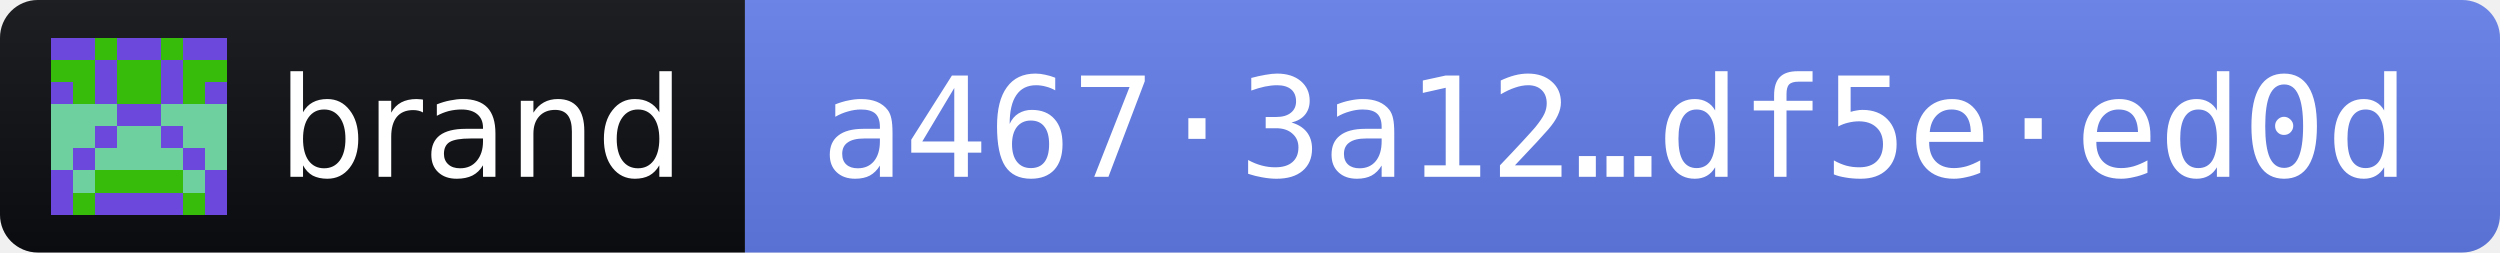
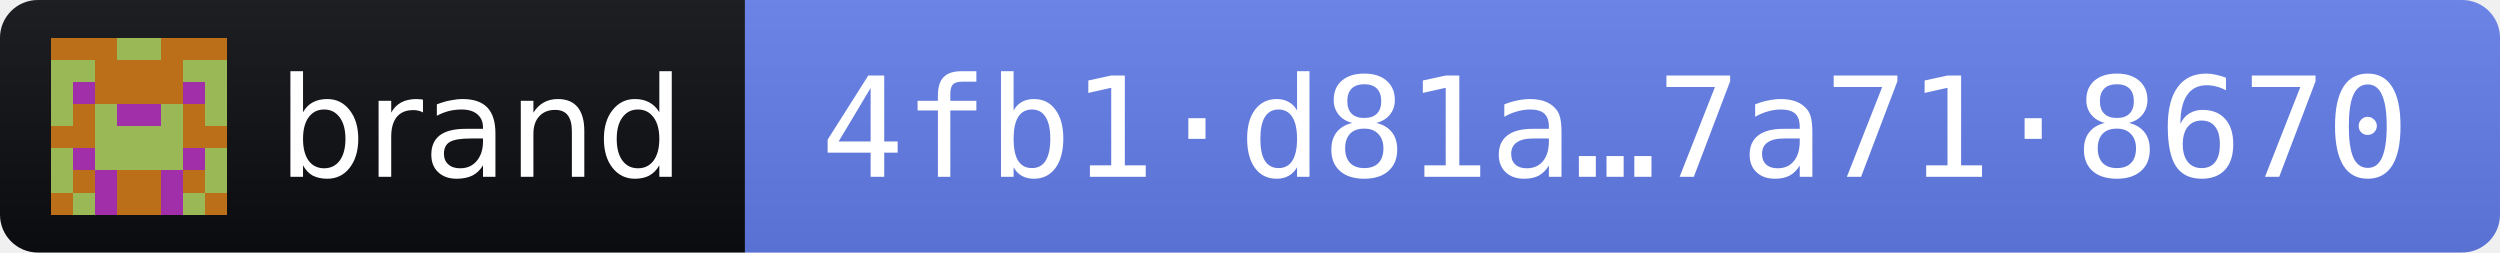
- <svg xmlns="http://www.w3.org/2000/svg" width="198" height="20" role="img" aria-label="brand 2026.11.3 · release fingerprint a4673a12de701ba3a5502ee96becf9df5f96800f4cc56931f2a3da4cdf5eed0d">
+ <svg xmlns="http://www.w3.org/2000/svg" width="198" height="20" role="img" aria-label="brand 2026.11.3 · release fingerprint 4fb1d81abf7c37040f02c0d110f9423db2202626df3c7a4a8330c3cb7a718670">
  <linearGradient id="s" x2="0" y2="100%">
    <stop offset="0" stop-color="#bbb" stop-opacity=".1" />
    <stop offset="1" stop-opacity=".1" />
  </linearGradient>
  <clipPath id="r">
    <rect width="198" height="20" rx="3" fill="#fff" />
  </clipPath>
  <g clip-path="url(#r)">
    <rect width="59" height="20" fill="#0B0D11" />
    <rect x="59" width="139" height="20" fill="#627EEA" />
    <rect width="198" height="20" fill="url(#s)" />
  </g>
  <g transform="translate(4 3) scale(1.75)" shape-rendering="crispEdges">
-     <path fill="#6d48dd" d="M0 0h8v8H0z" />
-     <path fill="#6ed09e" d="M0 3h1v1h-1zM1 3h1v1h-1zM2 3h1v1h-1zM5 3h1v1h-1zM6 3h1v1h-1zM7 3h1v1h-1zM0 4h1v1h-1zM1 4h1v1h-1zM3 4h1v1h-1zM4 4h1v1h-1zM6 4h1v1h-1zM7 4h1v1h-1zM0 5h1v1h-1zM2 5h1v1h-1zM3 5h1v1h-1zM4 5h1v1h-1zM5 5h1v1h-1zM7 5h1v1h-1zM1 6h1v1h-1zM6 6h1v1h-1z" />
-     <path fill="#37bc0b" d="M2 0h1v1h-1zM5 0h1v1h-1zM0 1h1v1h-1zM1 1h1v1h-1zM3 1h1v1h-1zM4 1h1v1h-1zM6 1h1v1h-1zM7 1h1v1h-1zM1 2h1v1h-1zM3 2h1v1h-1zM4 2h1v1h-1zM6 2h1v1h-1zM2 6h1v1h-1zM3 6h1v1h-1zM4 6h1v1h-1zM5 6h1v1h-1zM1 7h1v1h-1zM6 7h1v1h-1z" />
+     <path fill="#9bb857" d="M0 0h8v8H0z" />
+     <path fill="#bb6f18" d="M0 0h1v1h-1zM1 0h1v1h-1zM2 0h1v1h-1zM5 0h1v1h-1zM6 0h1v1h-1zM7 0h1v1h-1zM2 1h1v1h-1zM3 1h1v1h-1zM4 1h1v1h-1zM5 1h1v1h-1zM2 2h1v1h-1zM3 2h1v1h-1zM4 2h1v1h-1zM5 2h1v1h-1zM1 3h1v1h-1zM6 3h1v1h-1zM0 4h1v1h-1zM1 4h1v1h-1zM6 4h1v1h-1zM7 4h1v1h-1zM1 6h1v1h-1zM3 6h1v1h-1zM4 6h1v1h-1zM6 6h1v1h-1zM0 7h1v1h-1zM3 7h1v1h-1zM4 7h1v1h-1zM7 7h1v1h-1z" />
+     <path fill="#a12fa9" d="M1 2h1v1h-1zM6 2h1v1h-1zM3 3h1v1h-1zM4 3h1v1h-1zM1 5h1v1h-1zM6 5h1v1h-1zM2 6h1v1h-1zM5 6h1v1h-1zM2 7h1v1h-1zM5 7h1v1h-1z" />
  </g>
  <g fill="#fff" font-family="Verdana,Geneva,DejaVu Sans,sans-serif" font-size="11">
    <text x="22" y="14" textLength="31" lengthAdjust="spacingAndGlyphs">brand</text>
-     <text x="65" y="14" textLength="127" lengthAdjust="spacingAndGlyphs" font-family="DejaVu Sans Mono,Menlo,Consolas,monospace">a467·3a12…df5e·ed0d</text>
+     <text x="65" y="14" textLength="127" lengthAdjust="spacingAndGlyphs" font-family="DejaVu Sans Mono,Menlo,Consolas,monospace">4fb1·d81a…7a71·8670</text>
  </g>
</svg>
